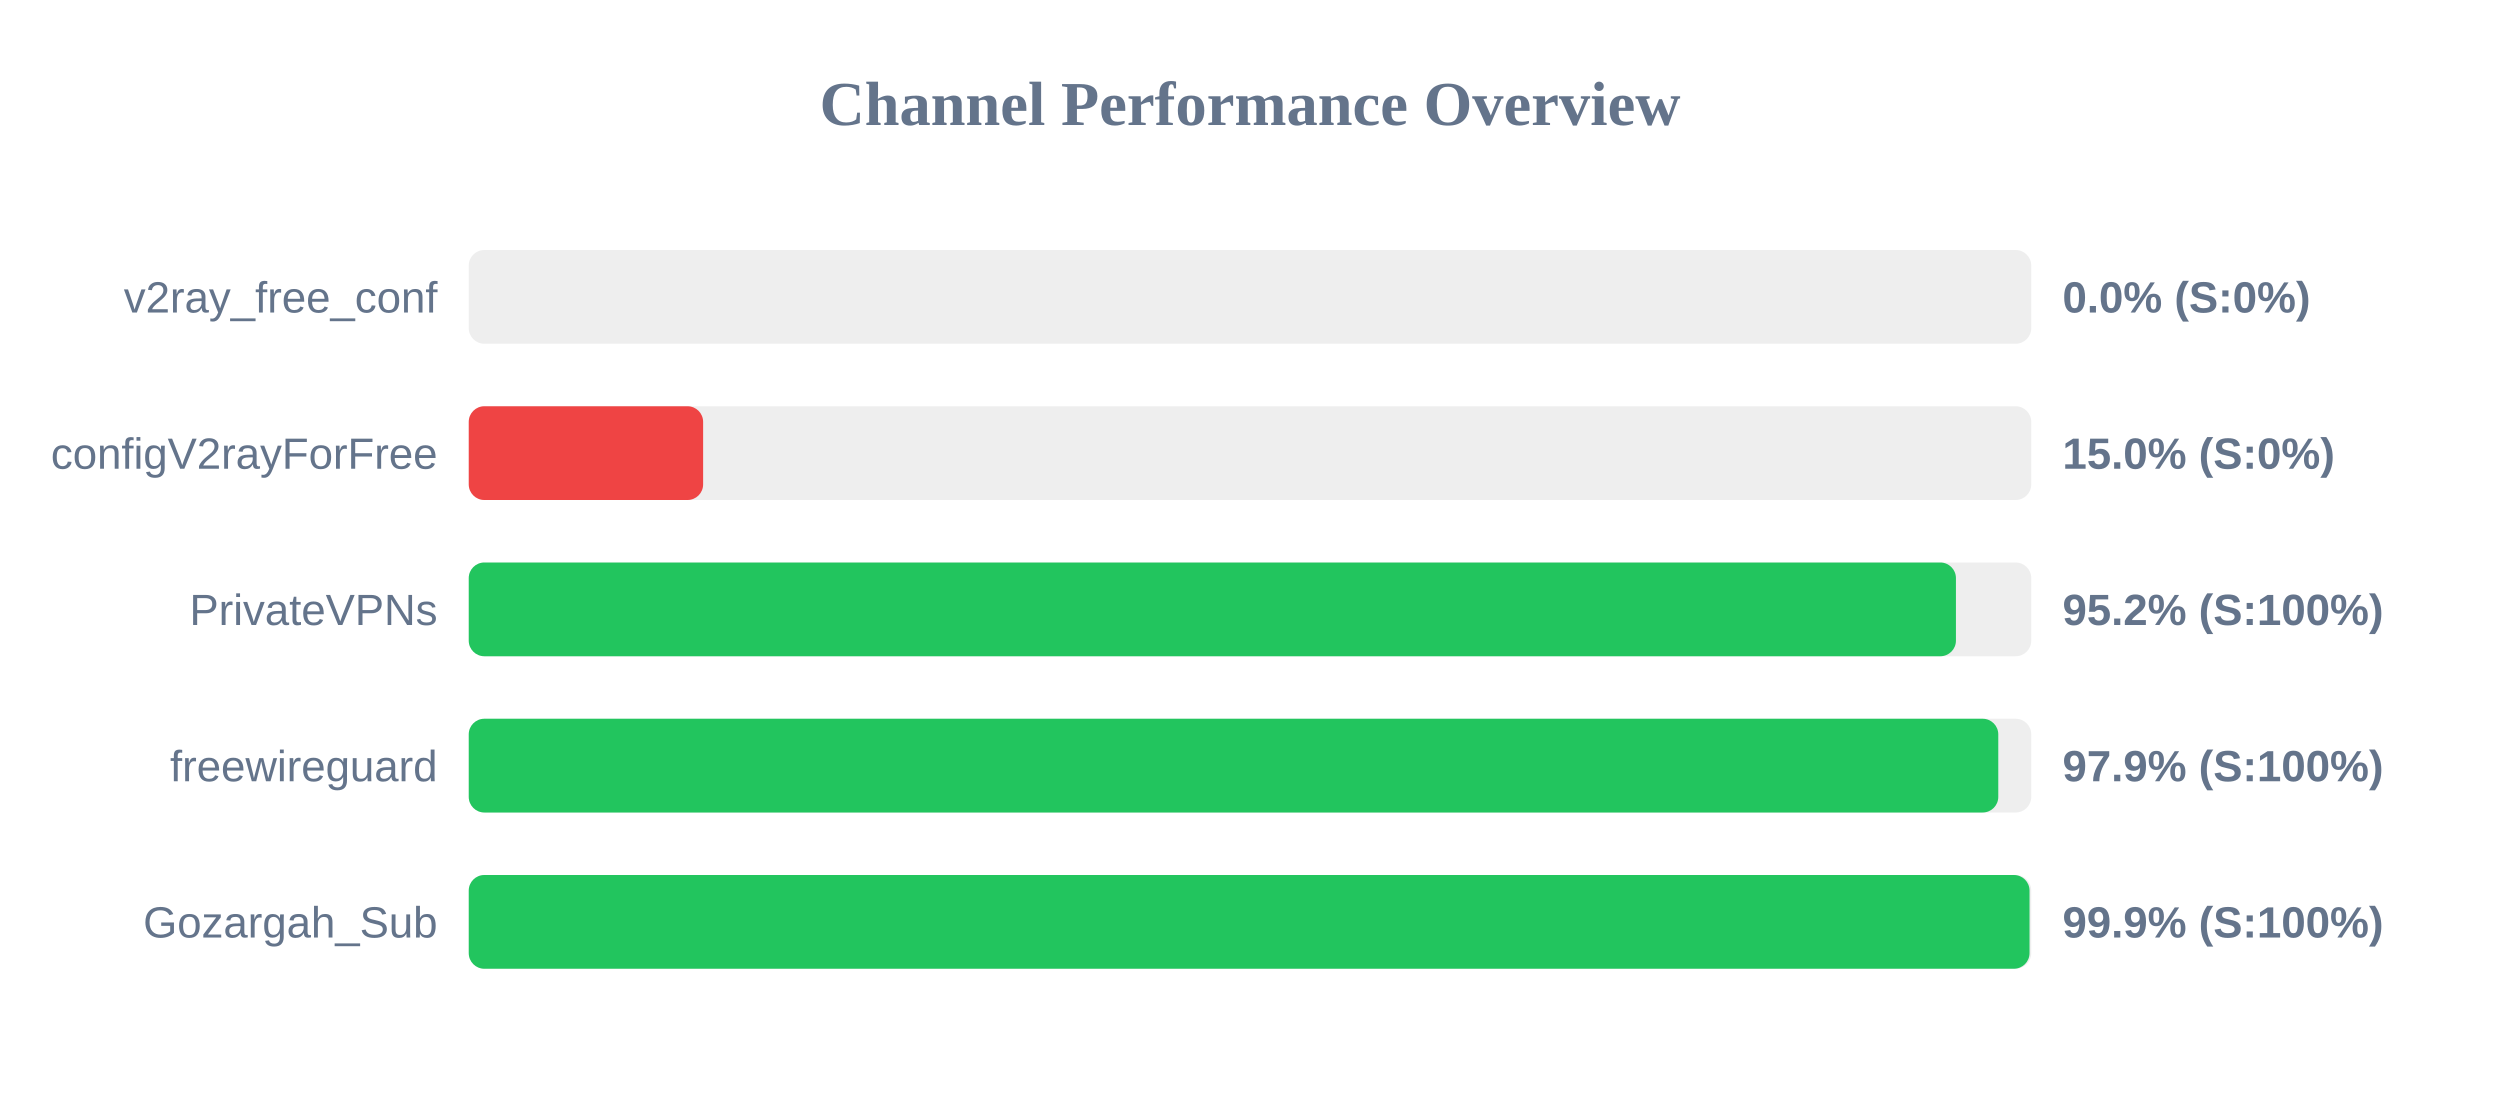
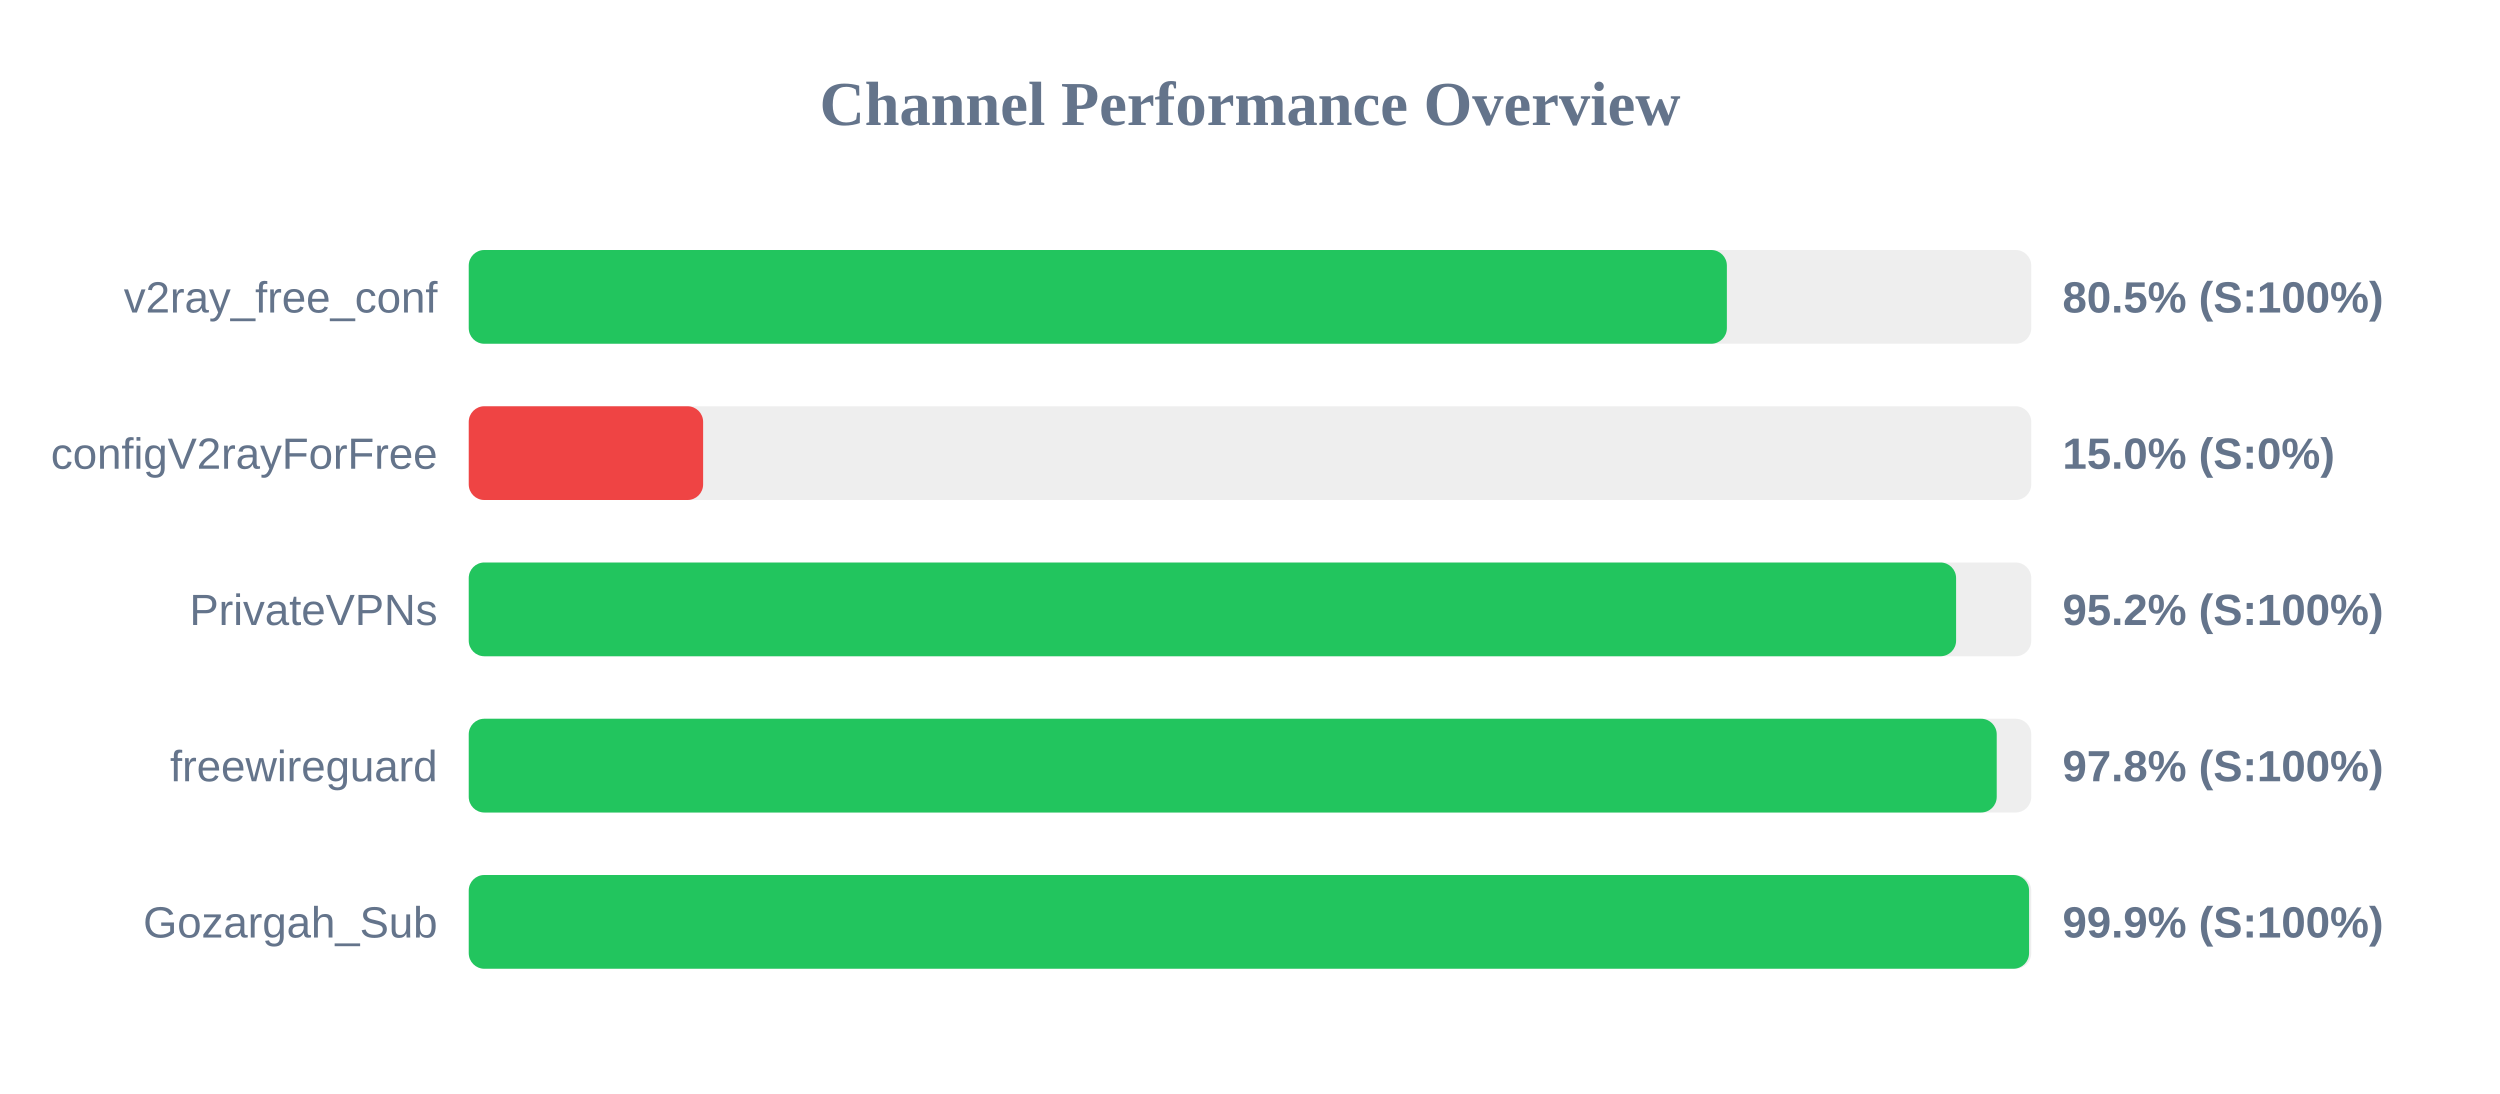
<svg xmlns="http://www.w3.org/2000/svg" width="800" height="350" version="1.1">
  <style>
        .row { font: 14px Arial; fill: #64748b; }
        .score { font: bold 14px Arial; fill: #64748b; }
    </style>
  <text x="400" y="40" text-anchor="middle" font-size="20px" font-weight="bold" fill="#64748b">Channel Performance Overview</text>
  <rect x="150" y="80" width="500" height="30" fill="#eee" rx="5" />
-   <rect x="150" y="80" width="0.0" height="30" fill="#ef4444" rx="5" />
+   <rect x="150" y="80" width="402.6" height="30" fill="#22c55e" rx="5" />
  <text x="140" y="100" text-anchor="end" class="row">v2ray_free_conf</text>
-   <text x="660" y="100" text-anchor="start" class="score">0.0% (S:0%)</text>
+   <text x="660" y="100" text-anchor="start" class="score">80.5% (S:100%)</text>
  <rect x="150" y="130" width="500" height="30" fill="#eee" rx="5" />
  <rect x="150" y="130" width="75.0" height="30" fill="#ef4444" rx="5" />
  <text x="140" y="150" text-anchor="end" class="row">configV2rayForFree</text>
  <text x="660" y="150" text-anchor="start" class="score">15.0% (S:0%)</text>
  <rect x="150" y="180" width="500" height="30" fill="#eee" rx="5" />
-   <rect x="150" y="180" width="475.9" height="30" fill="#22c55e" rx="5" />
+   <rect x="150" y="180" width="475.95" height="30" fill="#22c55e" rx="5" />
  <text x="140" y="200" text-anchor="end" class="row">PrivateVPNs</text>
  <text x="660" y="200" text-anchor="start" class="score">95.2% (S:100%)</text>
  <rect x="150" y="230" width="500" height="30" fill="#eee" rx="5" />
-   <rect x="150" y="230" width="489.45" height="30" fill="#22c55e" rx="5" />
+   <rect x="150" y="230" width="488.95" height="30" fill="#22c55e" rx="5" />
  <text x="140" y="250" text-anchor="end" class="row">freewireguard</text>
-   <text x="660" y="250" text-anchor="start" class="score">97.9% (S:100%)</text>
+   <text x="660" y="250" text-anchor="start" class="score">97.8% (S:100%)</text>
  <rect x="150" y="280" width="500" height="30" fill="#eee" rx="5" />
-   <rect x="150" y="280" width="499.45" height="30" fill="#22c55e" rx="5" />
+   <rect x="150" y="280" width="499.3" height="30" fill="#22c55e" rx="5" />
  <text x="140" y="300" text-anchor="end" class="row">Gozargah_Sub</text>
  <text x="660" y="300" text-anchor="start" class="score">99.9% (S:100%)</text>
</svg>
